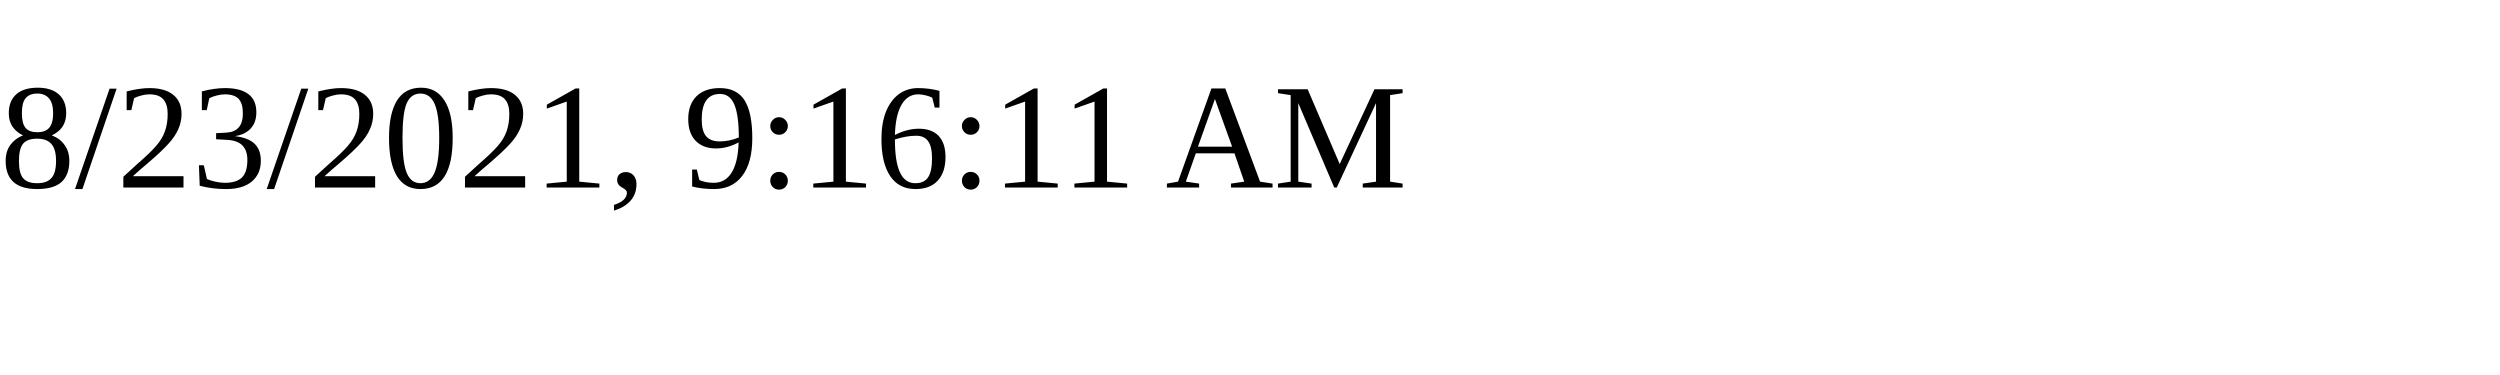
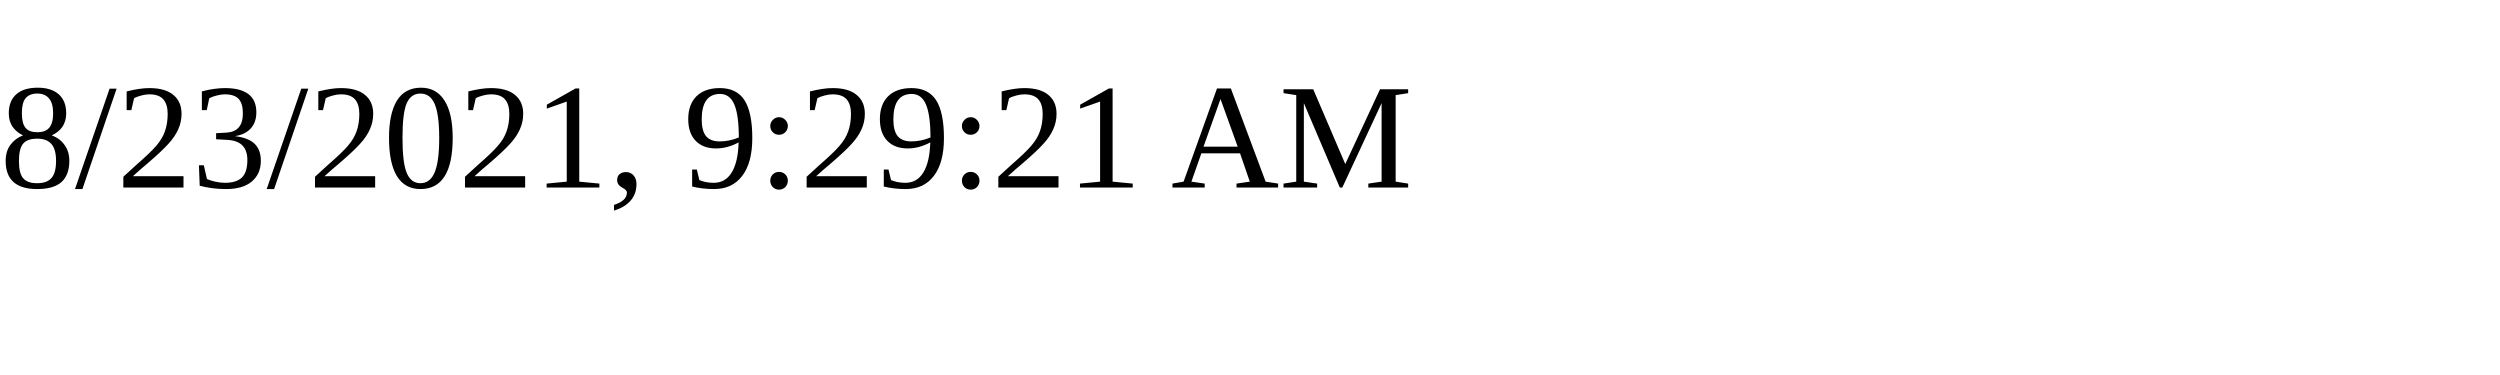
<svg xmlns="http://www.w3.org/2000/svg" height="30" width="200">
-   <text x="0" y="15">8/23/2021, 9:16:11 AM</text>
+   <text x="0" y="15">8/23/2021, 9:29:21 AM</text>
</svg>
